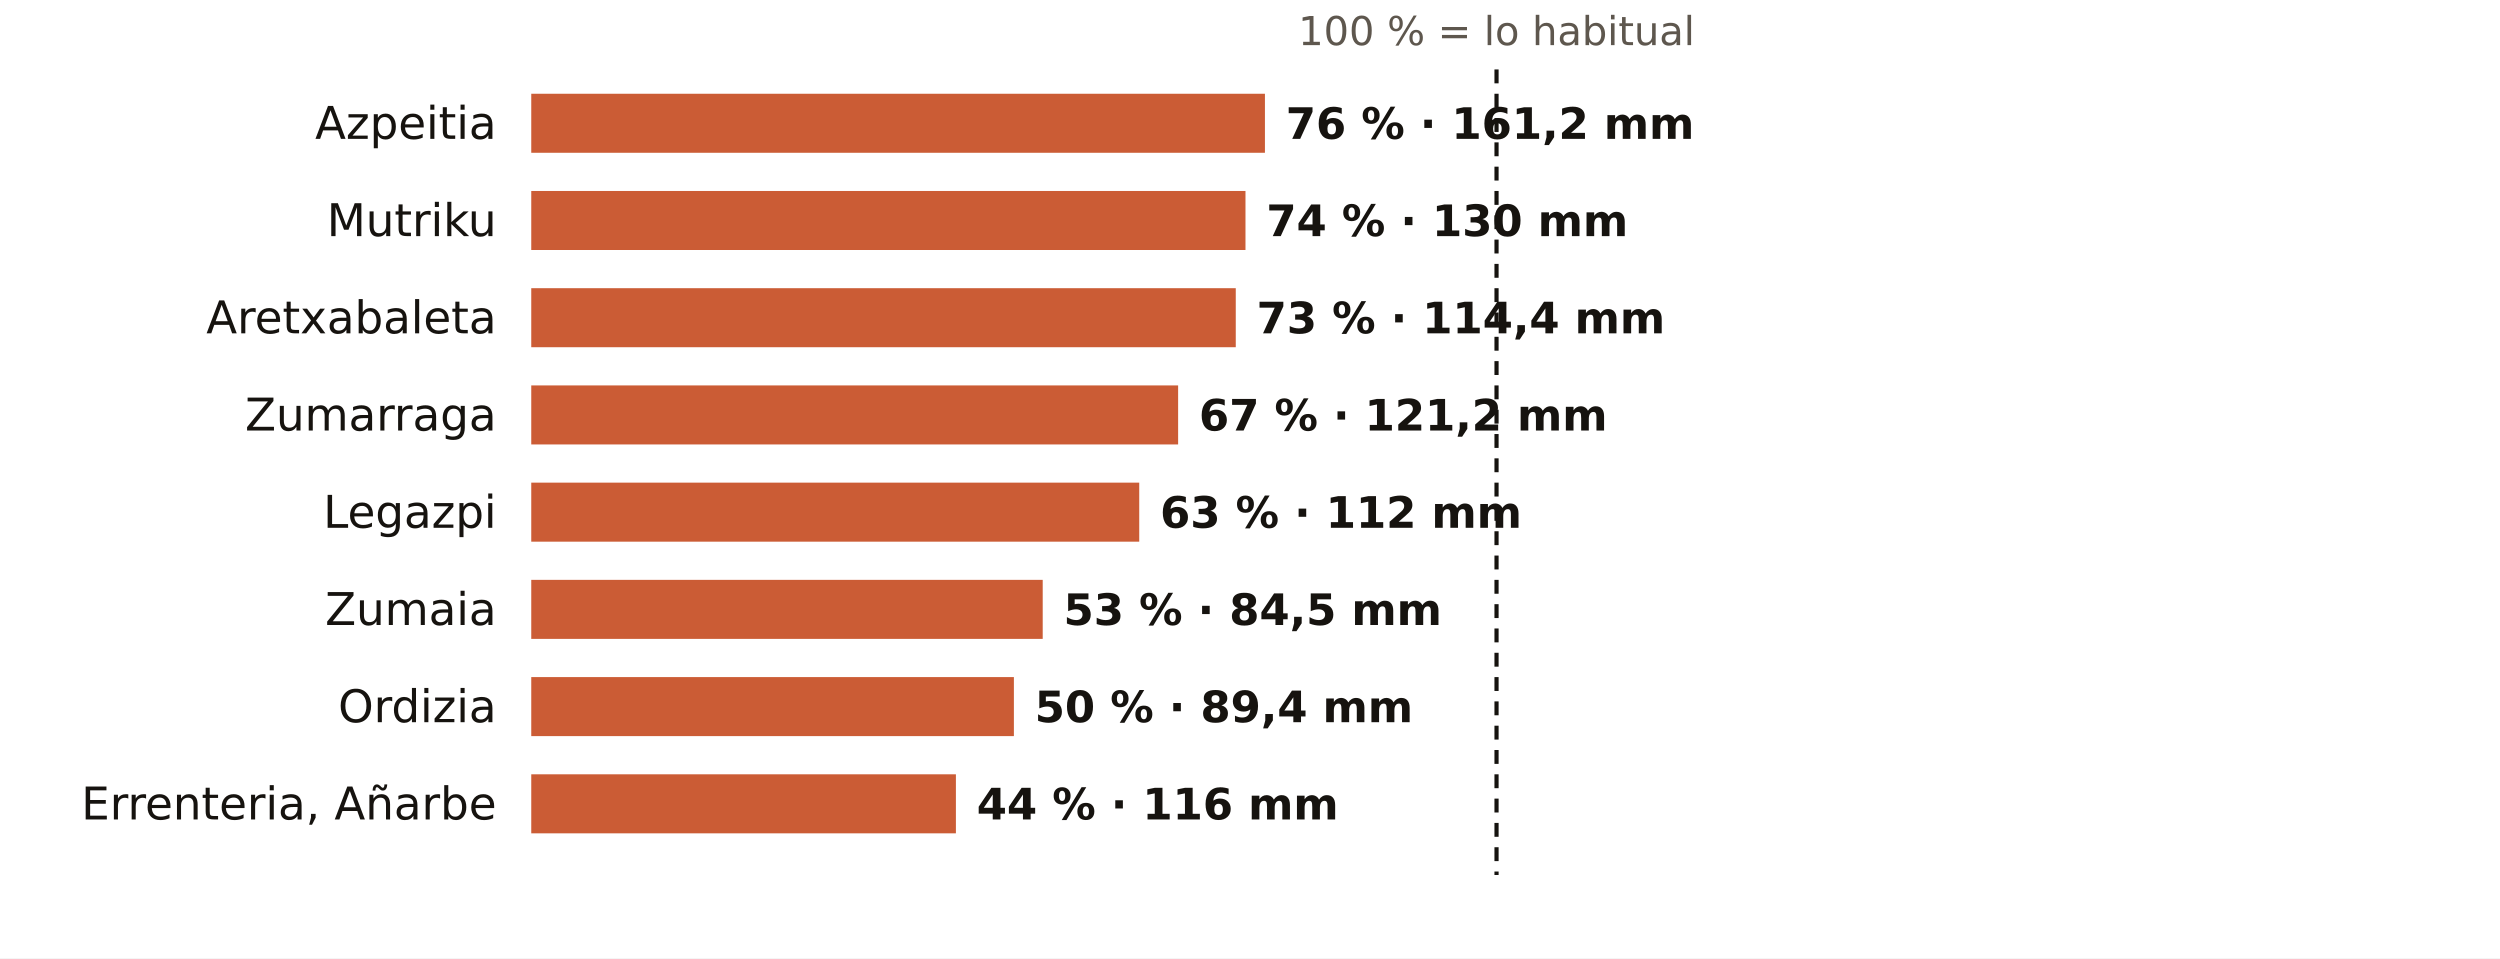
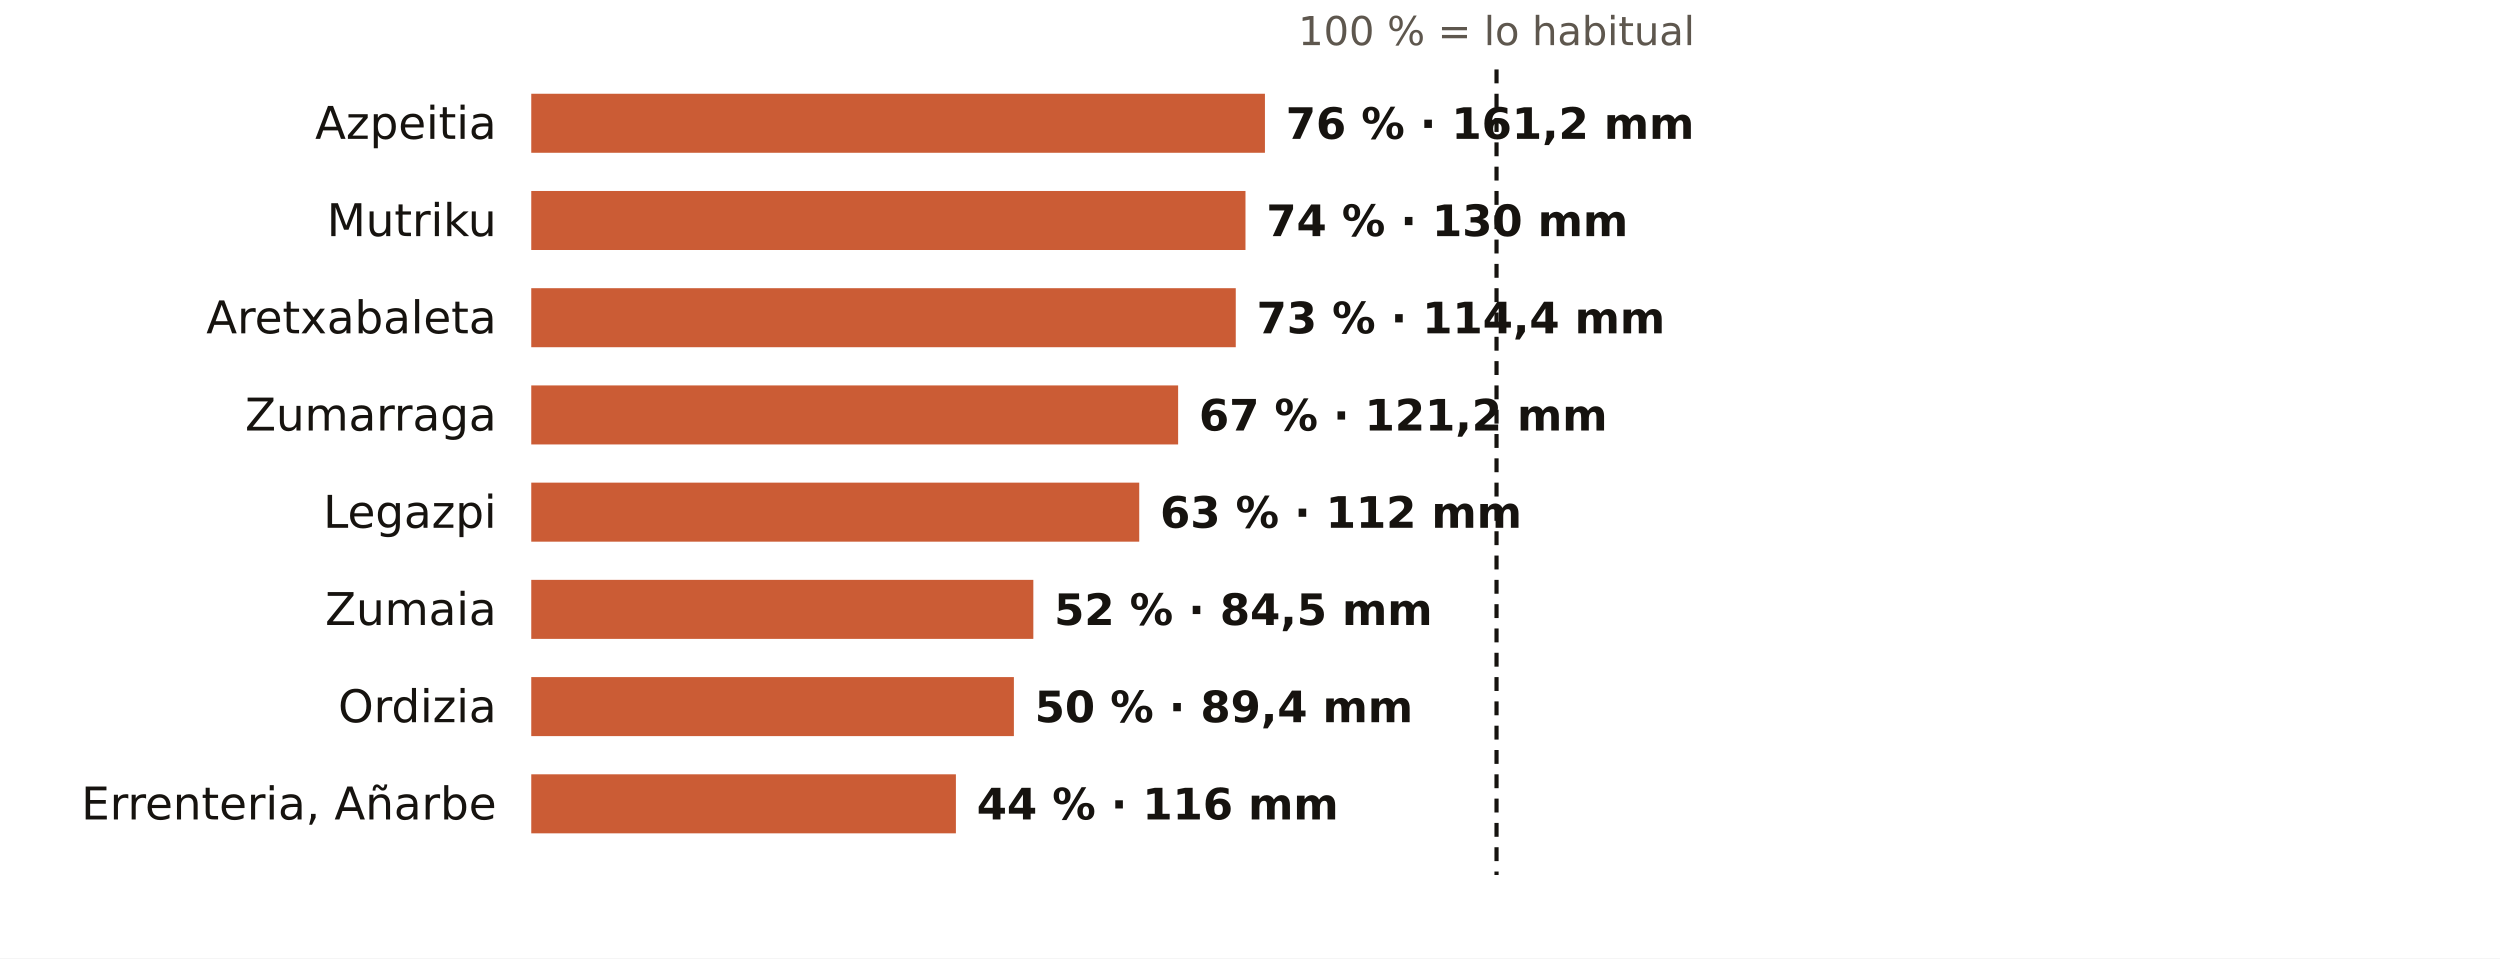
<svg xmlns="http://www.w3.org/2000/svg" viewBox="0 0 720 276" width="720" height="276" role="img" aria-label="El otoño en los pluviómetros de AEMET de Gipuzkoa: % de lo habitual">
  <rect width="720" height="276" fill="#FFFFFF" />
  <text x="431.0" y="13.0" font-size="11.5" fill="#5E574E" text-anchor="middle" font-weight="400" font-family="Public Sans, DejaVu Sans, Arial, sans-serif">100 % = lo habitual</text>
  <text x="143.0" y="40.0" font-size="13" fill="#16130F" text-anchor="end" font-weight="500" font-family="Public Sans, DejaVu Sans, Arial, sans-serif">Azpeitia</text>
  <rect x="153" y="27" width="211.3" height="17" fill="#C4461A" opacity="0.88" />
  <text x="370.3" y="40.0" font-size="12.5" fill="#16130F" text-anchor="start" font-weight="600" font-family="Public Sans, DejaVu Sans, Arial, sans-serif">76 % · 161,2 mm</text>
  <text x="143.0" y="68.0" font-size="13" fill="#16130F" text-anchor="end" font-weight="500" font-family="Public Sans, DejaVu Sans, Arial, sans-serif">Mutriku</text>
  <rect x="153" y="55" width="205.7" height="17" fill="#C4461A" opacity="0.88" />
  <text x="364.7" y="68.0" font-size="12.5" fill="#16130F" text-anchor="start" font-weight="600" font-family="Public Sans, DejaVu Sans, Arial, sans-serif">74 % · 130 mm</text>
  <text x="143.0" y="96.0" font-size="13" fill="#16130F" text-anchor="end" font-weight="500" font-family="Public Sans, DejaVu Sans, Arial, sans-serif">Aretxabaleta</text>
  <rect x="153" y="83" width="202.9" height="17" fill="#C4461A" opacity="0.88" />
  <text x="361.9" y="96.0" font-size="12.5" fill="#16130F" text-anchor="start" font-weight="600" font-family="Public Sans, DejaVu Sans, Arial, sans-serif">73 % · 114,4 mm</text>
  <text x="143.0" y="124.0" font-size="13" fill="#16130F" text-anchor="end" font-weight="500" font-family="Public Sans, DejaVu Sans, Arial, sans-serif">Zumarraga</text>
  <rect x="153" y="111" width="186.3" height="17" fill="#C4461A" opacity="0.88" />
  <text x="345.3" y="124.0" font-size="12.5" fill="#16130F" text-anchor="start" font-weight="600" font-family="Public Sans, DejaVu Sans, Arial, sans-serif">67 % · 121,2 mm</text>
  <text x="143.0" y="152.0" font-size="13" fill="#16130F" text-anchor="end" font-weight="500" font-family="Public Sans, DejaVu Sans, Arial, sans-serif">Legazpi</text>
  <rect x="153" y="139" width="175.1" height="17" fill="#C4461A" opacity="0.88" />
  <text x="334.1" y="152.0" font-size="12.5" fill="#16130F" text-anchor="start" font-weight="600" font-family="Public Sans, DejaVu Sans, Arial, sans-serif">63 % · 112 mm</text>
  <text x="143.0" y="180.0" font-size="13" fill="#16130F" text-anchor="end" font-weight="500" font-family="Public Sans, DejaVu Sans, Arial, sans-serif">Zumaia</text>
-   <rect x="153" y="167" width="147.3" height="17" fill="#C4461A" opacity="0.88" />
-   <text x="306.3" y="180.0" font-size="12.5" fill="#16130F" text-anchor="start" font-weight="600" font-family="Public Sans, DejaVu Sans, Arial, sans-serif">53 % · 84,5 mm</text>
+   <rect x="153" y="167" width="144.6" height="17" fill="#C4461A" opacity="0.88" />
+   <text x="303.6" y="180.0" font-size="12.5" fill="#16130F" text-anchor="start" font-weight="600" font-family="Public Sans, DejaVu Sans, Arial, sans-serif">52 % · 84,5 mm</text>
  <text x="143.0" y="208.0" font-size="13" fill="#16130F" text-anchor="end" font-weight="500" font-family="Public Sans, DejaVu Sans, Arial, sans-serif">Ordizia</text>
  <rect x="153" y="195" width="139.0" height="17" fill="#C4461A" opacity="0.88" />
  <text x="298.0" y="208.0" font-size="12.5" fill="#16130F" text-anchor="start" font-weight="600" font-family="Public Sans, DejaVu Sans, Arial, sans-serif">50 % · 89,4 mm</text>
  <text x="143.0" y="236.0" font-size="13" fill="#16130F" text-anchor="end" font-weight="500" font-family="Public Sans, DejaVu Sans, Arial, sans-serif">Errenteria, Añarbe</text>
  <rect x="153" y="223" width="122.3" height="17" fill="#C4461A" opacity="0.88" />
  <text x="281.3" y="236.0" font-size="12.5" fill="#16130F" text-anchor="start" font-weight="600" font-family="Public Sans, DejaVu Sans, Arial, sans-serif">44 % · 116 mm</text>
  <line x1="431.0" x2="431.0" y1="20" y2="252" stroke="#16130F" stroke-width="1.2" stroke-dasharray="4 3" />
</svg>
